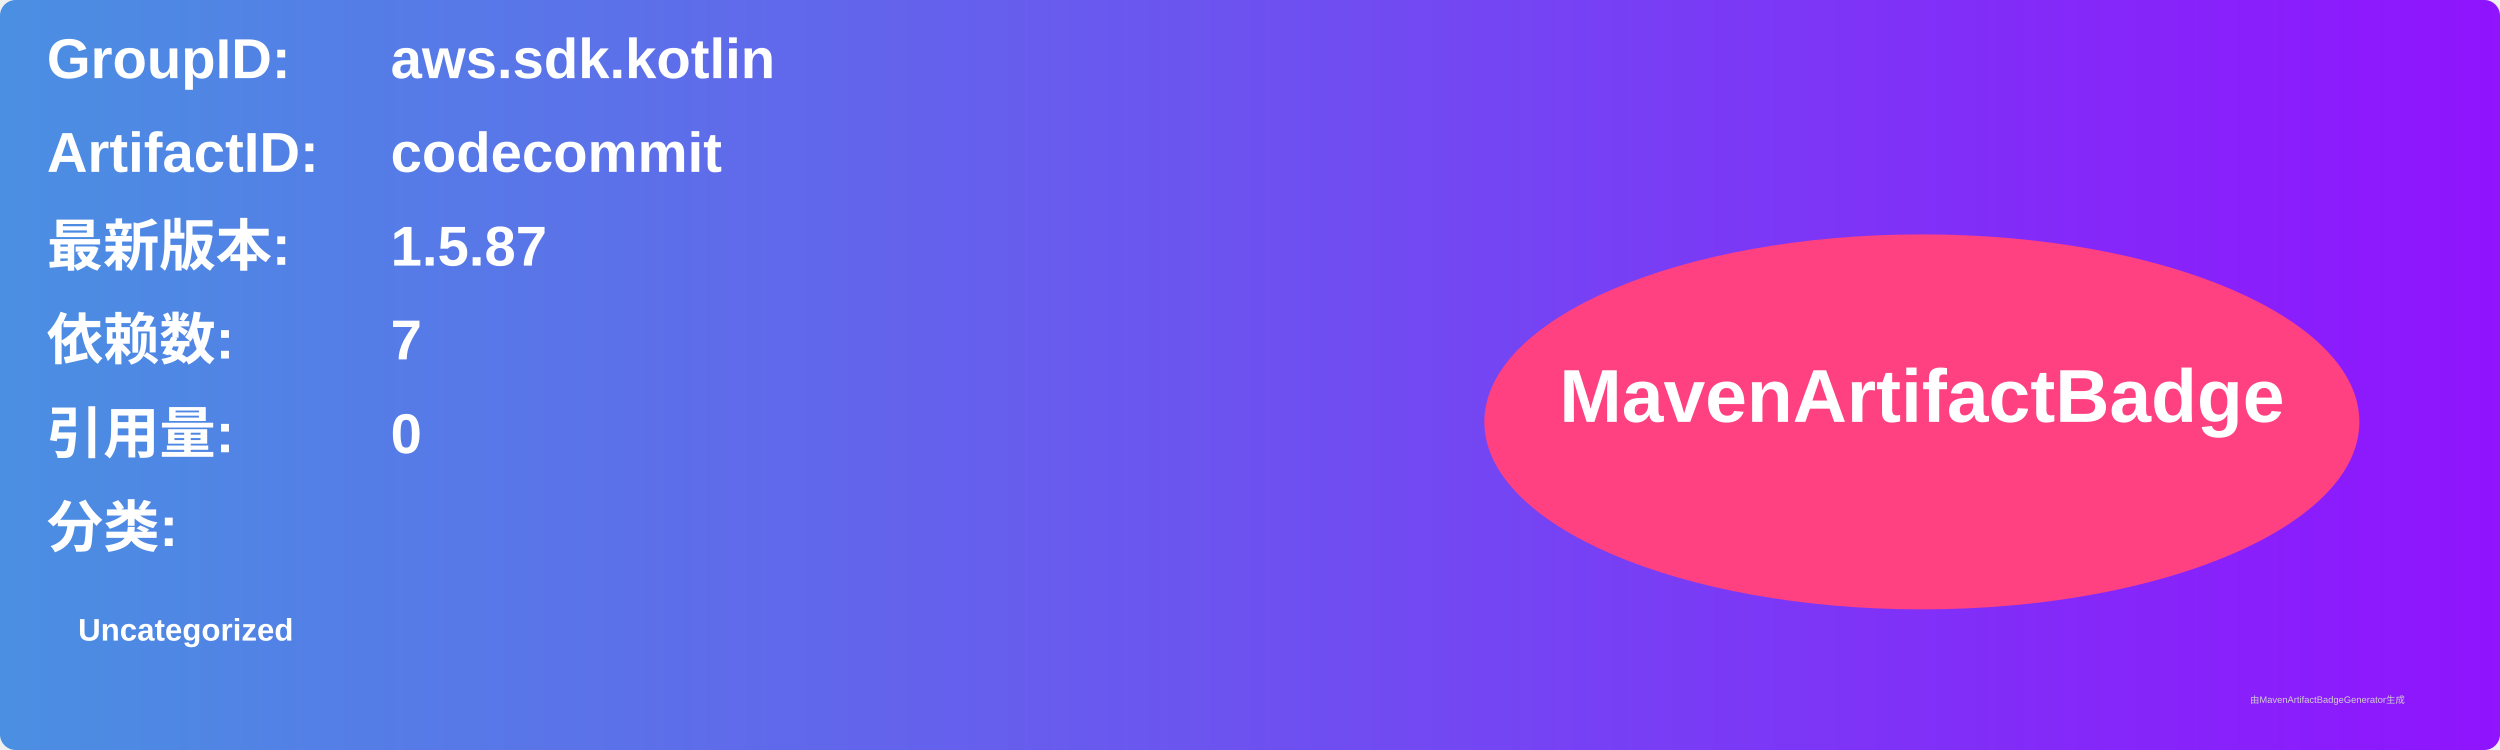
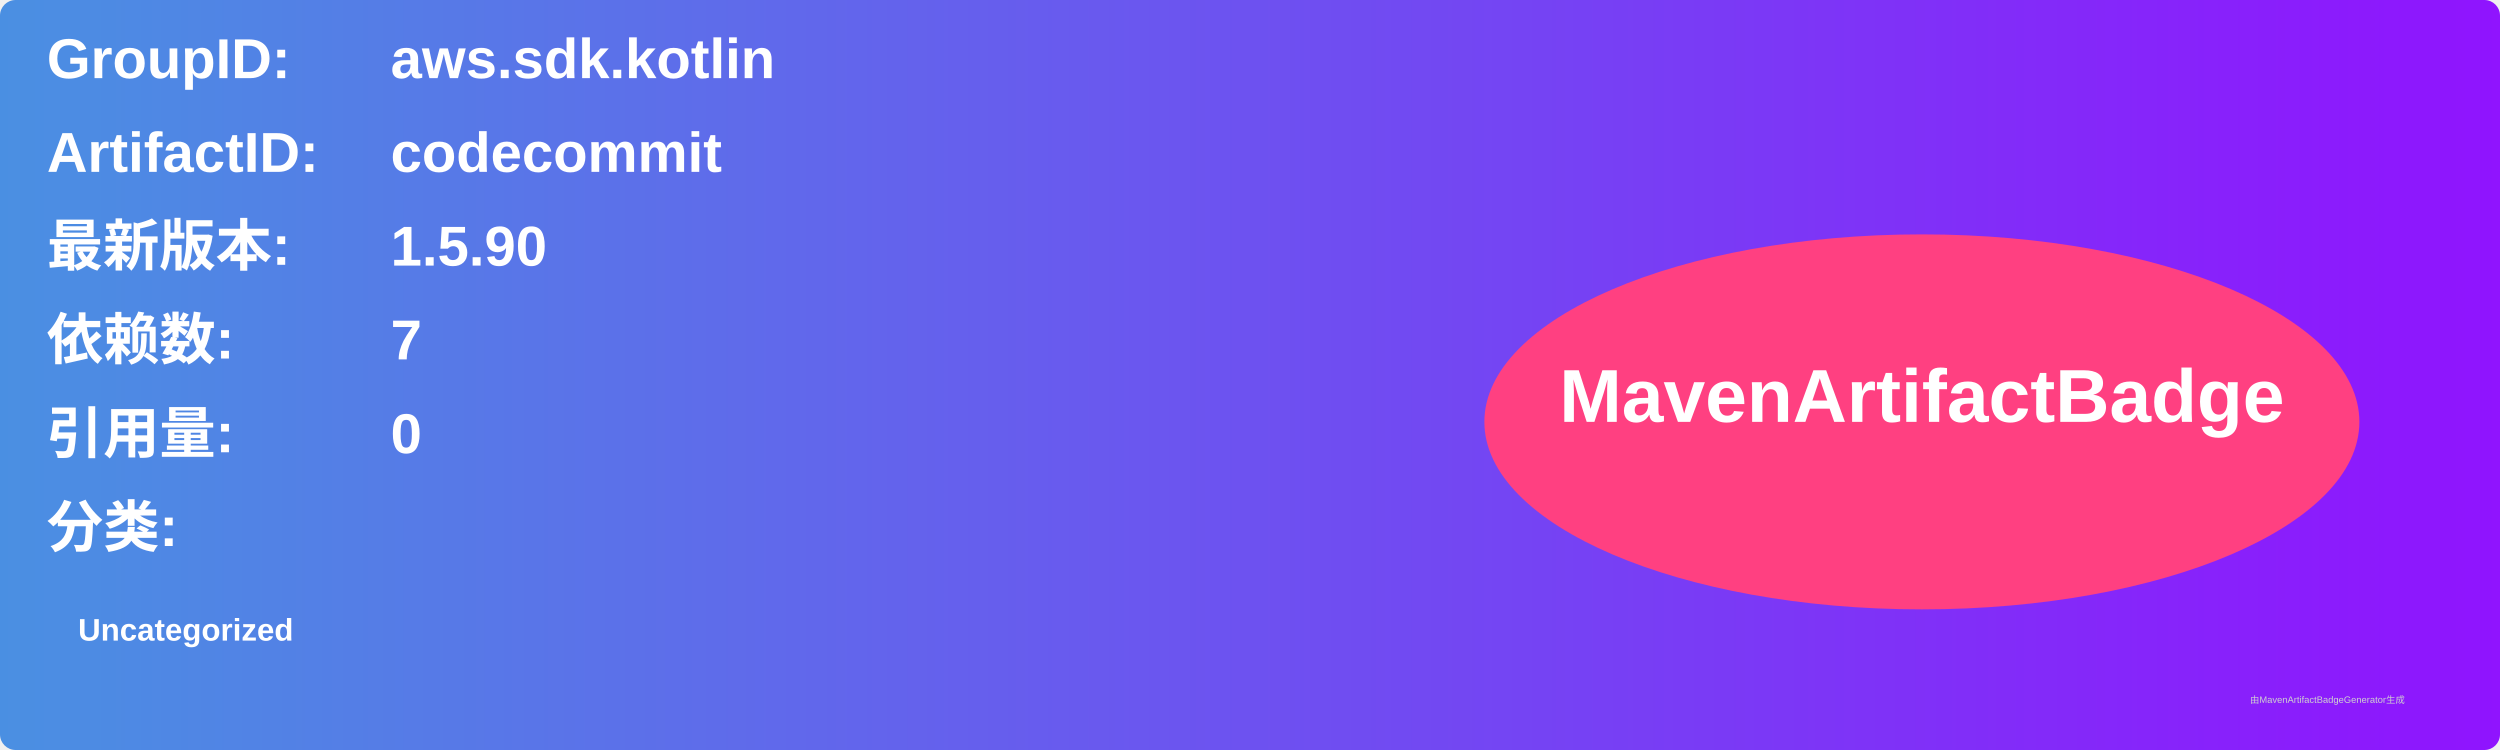
<svg xmlns="http://www.w3.org/2000/svg" width="800" height="240" viewBox="0 0 800 240">
  <linearGradient id="grad" x1="0%" y1="0%" x2="100%" y2="0%">
    <stop offset="0%" stop-color="#4a90e2" />
    <stop offset="100%" stop-color="#9013fe" />
  </linearGradient>
  <rect width="100%" height="100%" rx="5" ry="5" fill="url(#grad)" />
  <g transform="translate(15, 15)">
    <text x="0" y="10" font-family="Arial" font-size="18" fill="white" font-weight="bold" width="260">GroupID:</text>
    <text x="110" y="10" font-family="Arial" font-size="18" fill="white" font-weight="bold" width="460">aws.sdk.kotlin</text>
    <text x="0" y="40" font-family="Arial" font-size="18" fill="white" font-weight="bold" width="260">ArtifactID:</text>
    <text x="110" y="40" font-family="Arial" font-size="18" fill="white" font-weight="bold" width="460">codecommit</text>
    <text x="0" y="70" font-family="Arial" font-size="18" fill="white" font-weight="bold">最新版本:</text>
    <text x="110" y="70" font-family="Arial" font-size="18" fill="white" font-weight="bold">
-       <tspan font-weight="bold">1.5.87</tspan>
+       <tspan font-weight="bold">1.5.90</tspan>
    </text>
    <text x="0" y="100" font-family="Arial" font-size="18" fill="white" font-weight="bold">依赖数: </text>
    <text x="110" y="100" font-family="Arial" font-size="18" fill="white">
      <tspan font-weight="bold">7</tspan>
    </text>
    <text x="0" y="130" font-family="Arial" font-size="18" fill="white" font-weight="bold">引用量: </text>
    <text x="110" y="130" font-family="Arial" font-size="18" fill="white">
      <tspan font-weight="bold">0</tspan>
    </text>
    <text x="0" y="160" font-family="Arial" font-size="18" fill="white" font-weight="bold">分类:</text>
    <text x="10" y="190" font-family="Arial" font-size="10" fill="white">
      <tspan font-weight="bold">Uncategorized</tspan>
    </text>
    <ellipse cx="600" cy="120" rx="140" ry="60" fill="#ff4081" />
    <text x="600" y="120" text-anchor="middle" font-family="Arial" font-size="24" fill="white" font-weight="bold">MavenArtifactBadge</text>
  </g>
  <text x="720" y="225" font-family="Arial" font-size="3" fill="#d0d0d0">由MavenArtifactBadgeGenerator生成</text>
</svg>
